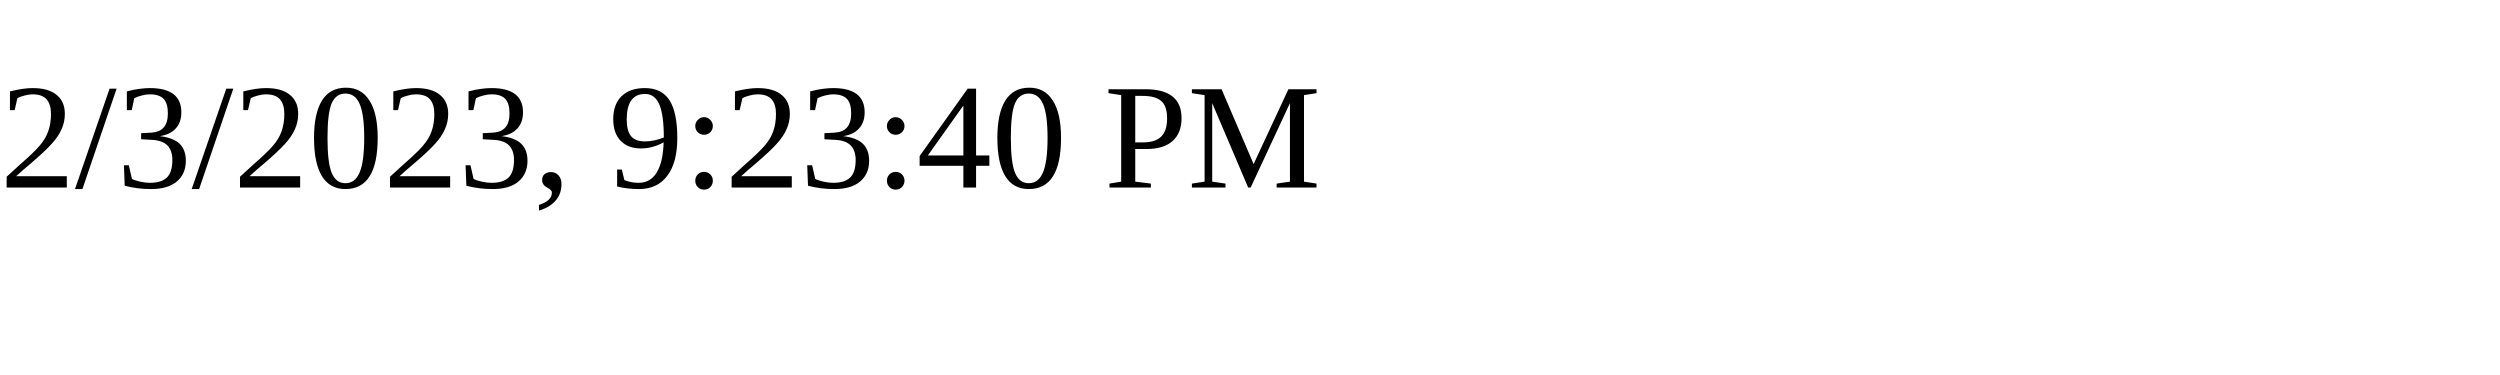
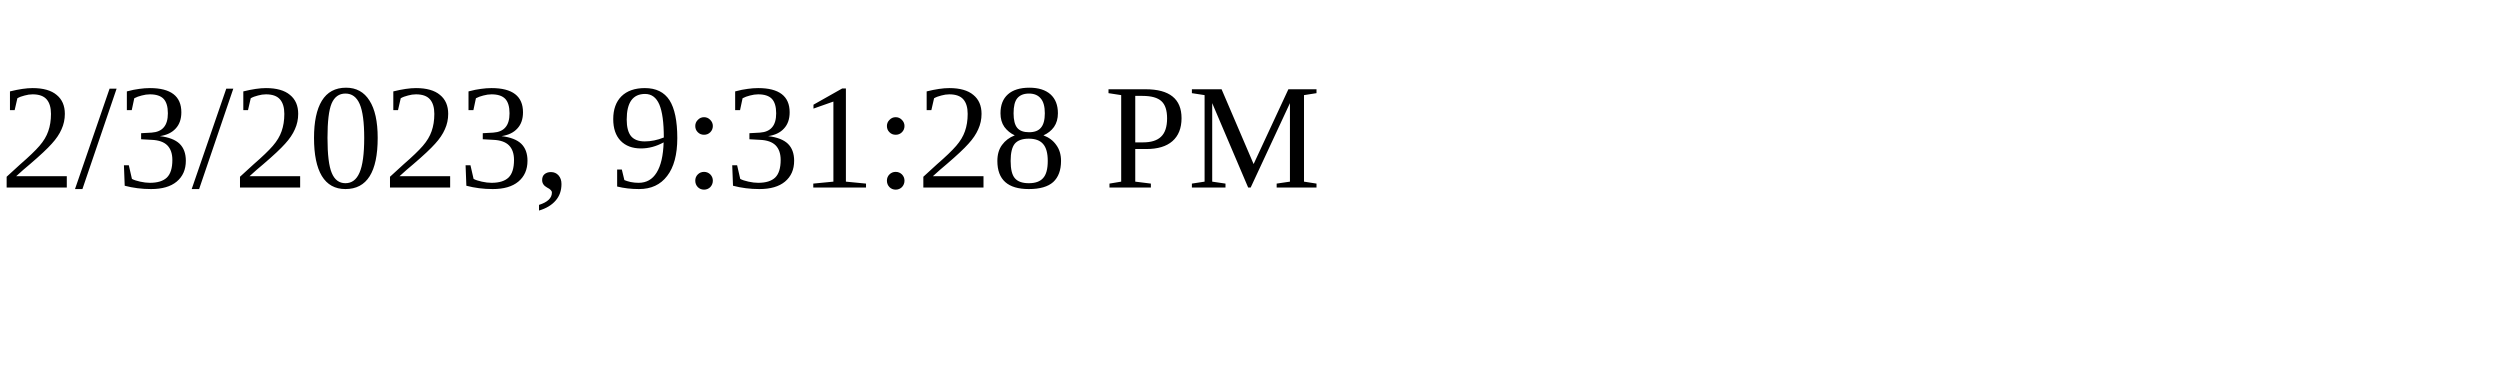
<svg xmlns="http://www.w3.org/2000/svg" height="30" width="200">
-   <text x="0" y="15">2/3/2023, 9:23:40 PM</text>
+   <text x="0" y="15">2/3/2023, 9:31:28 PM</text>
</svg>
